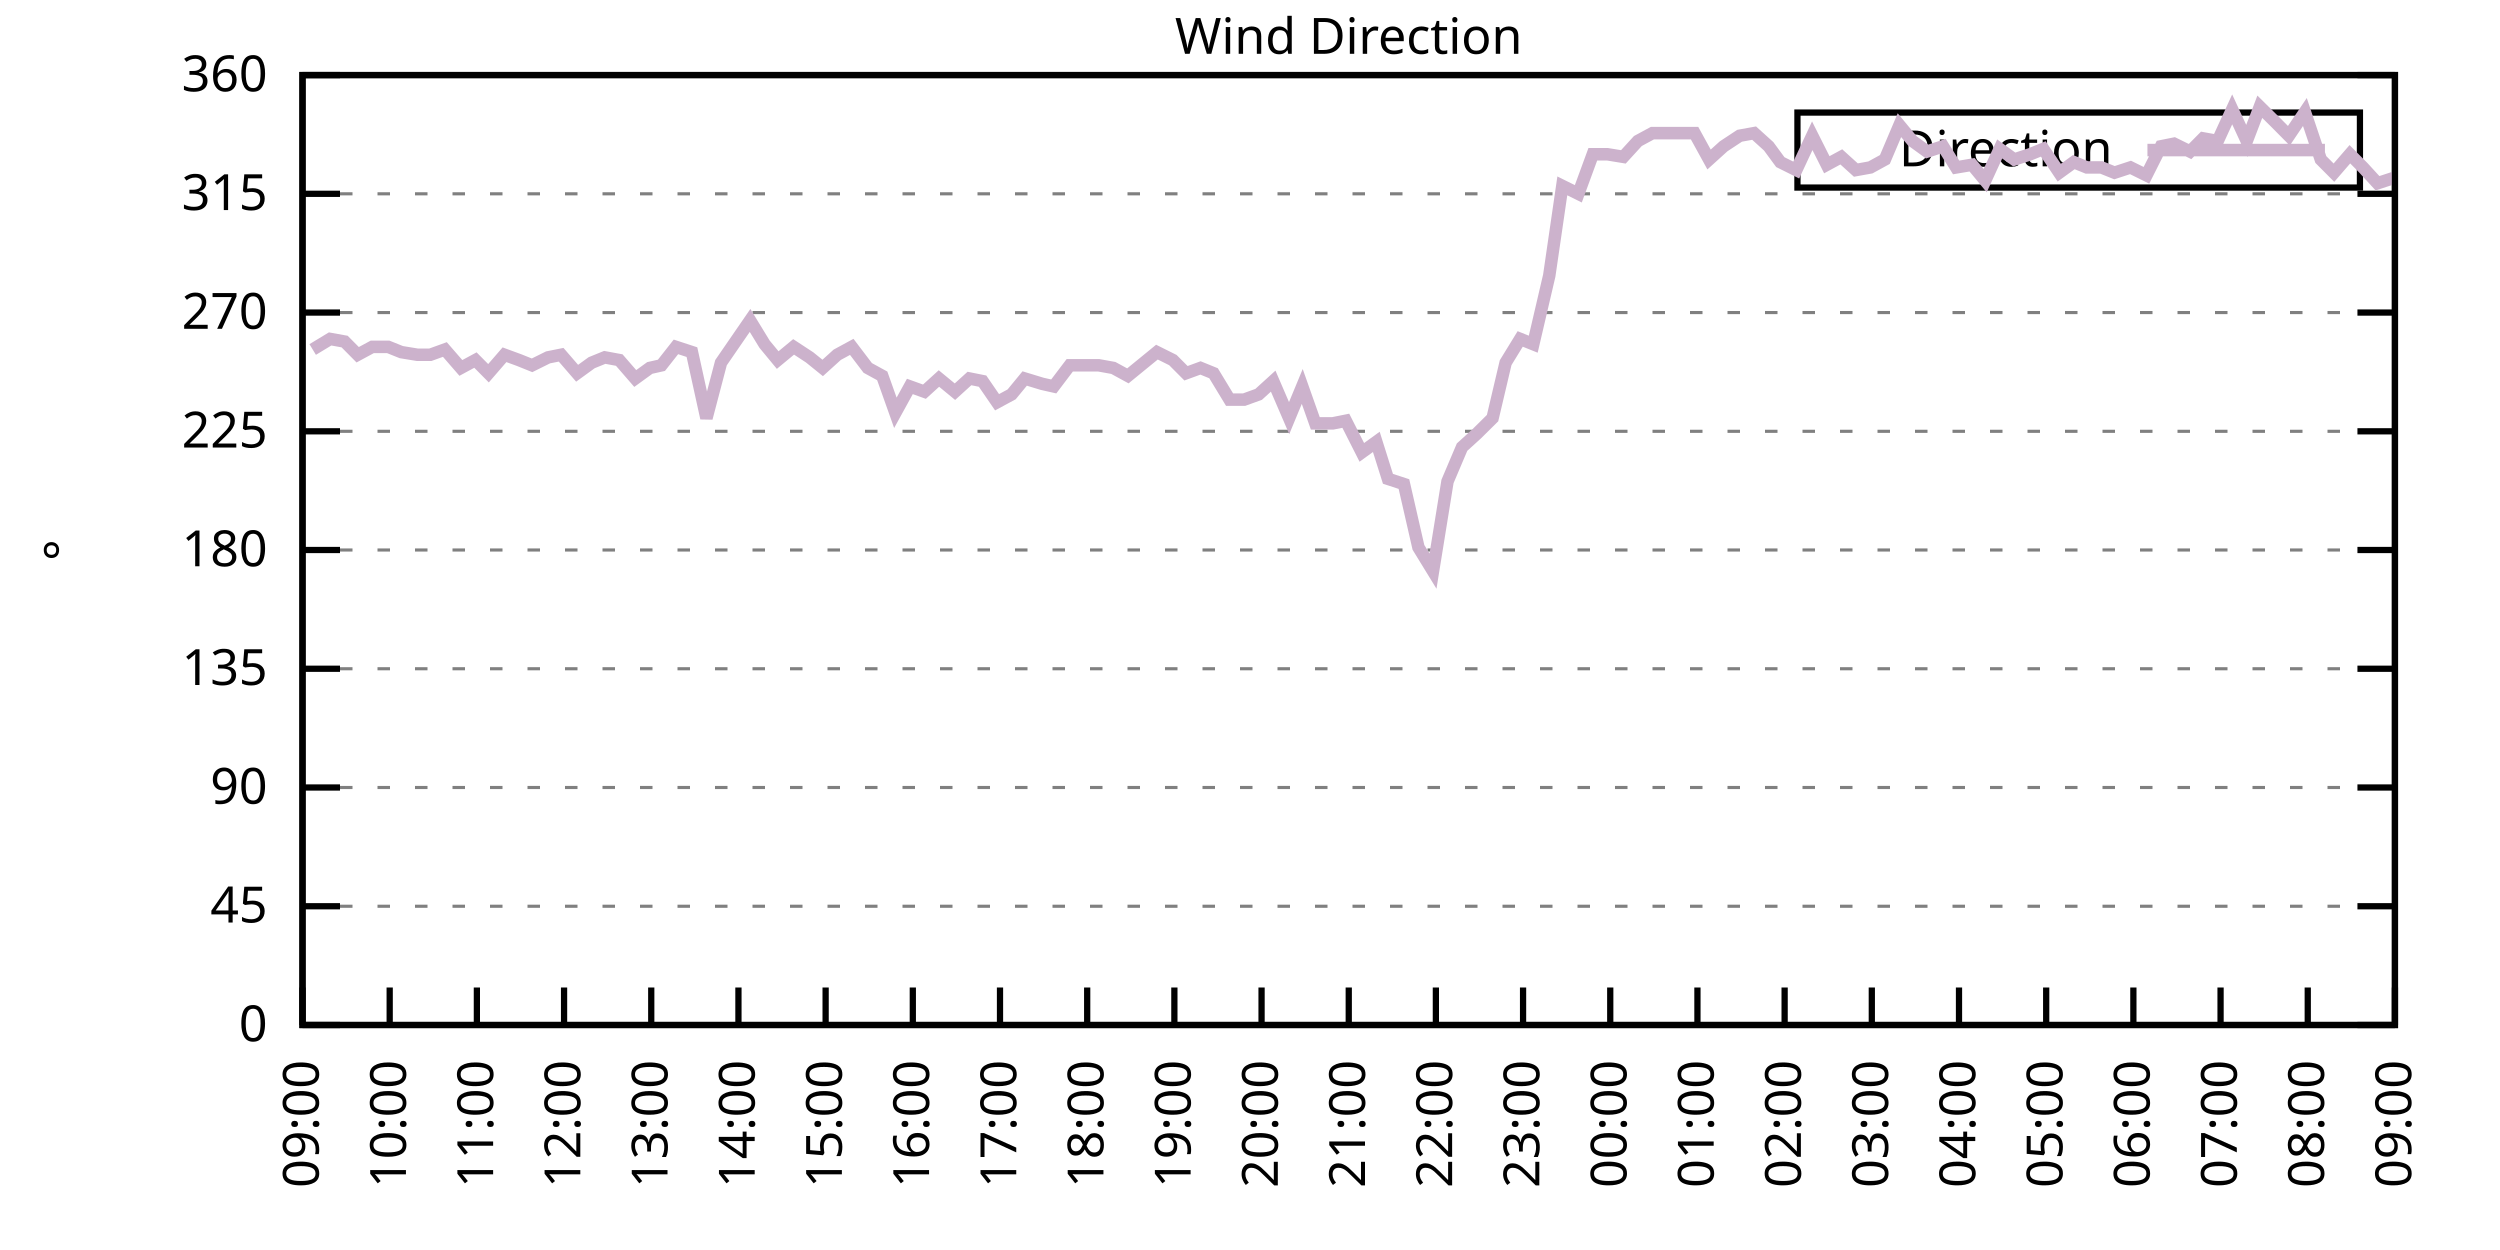
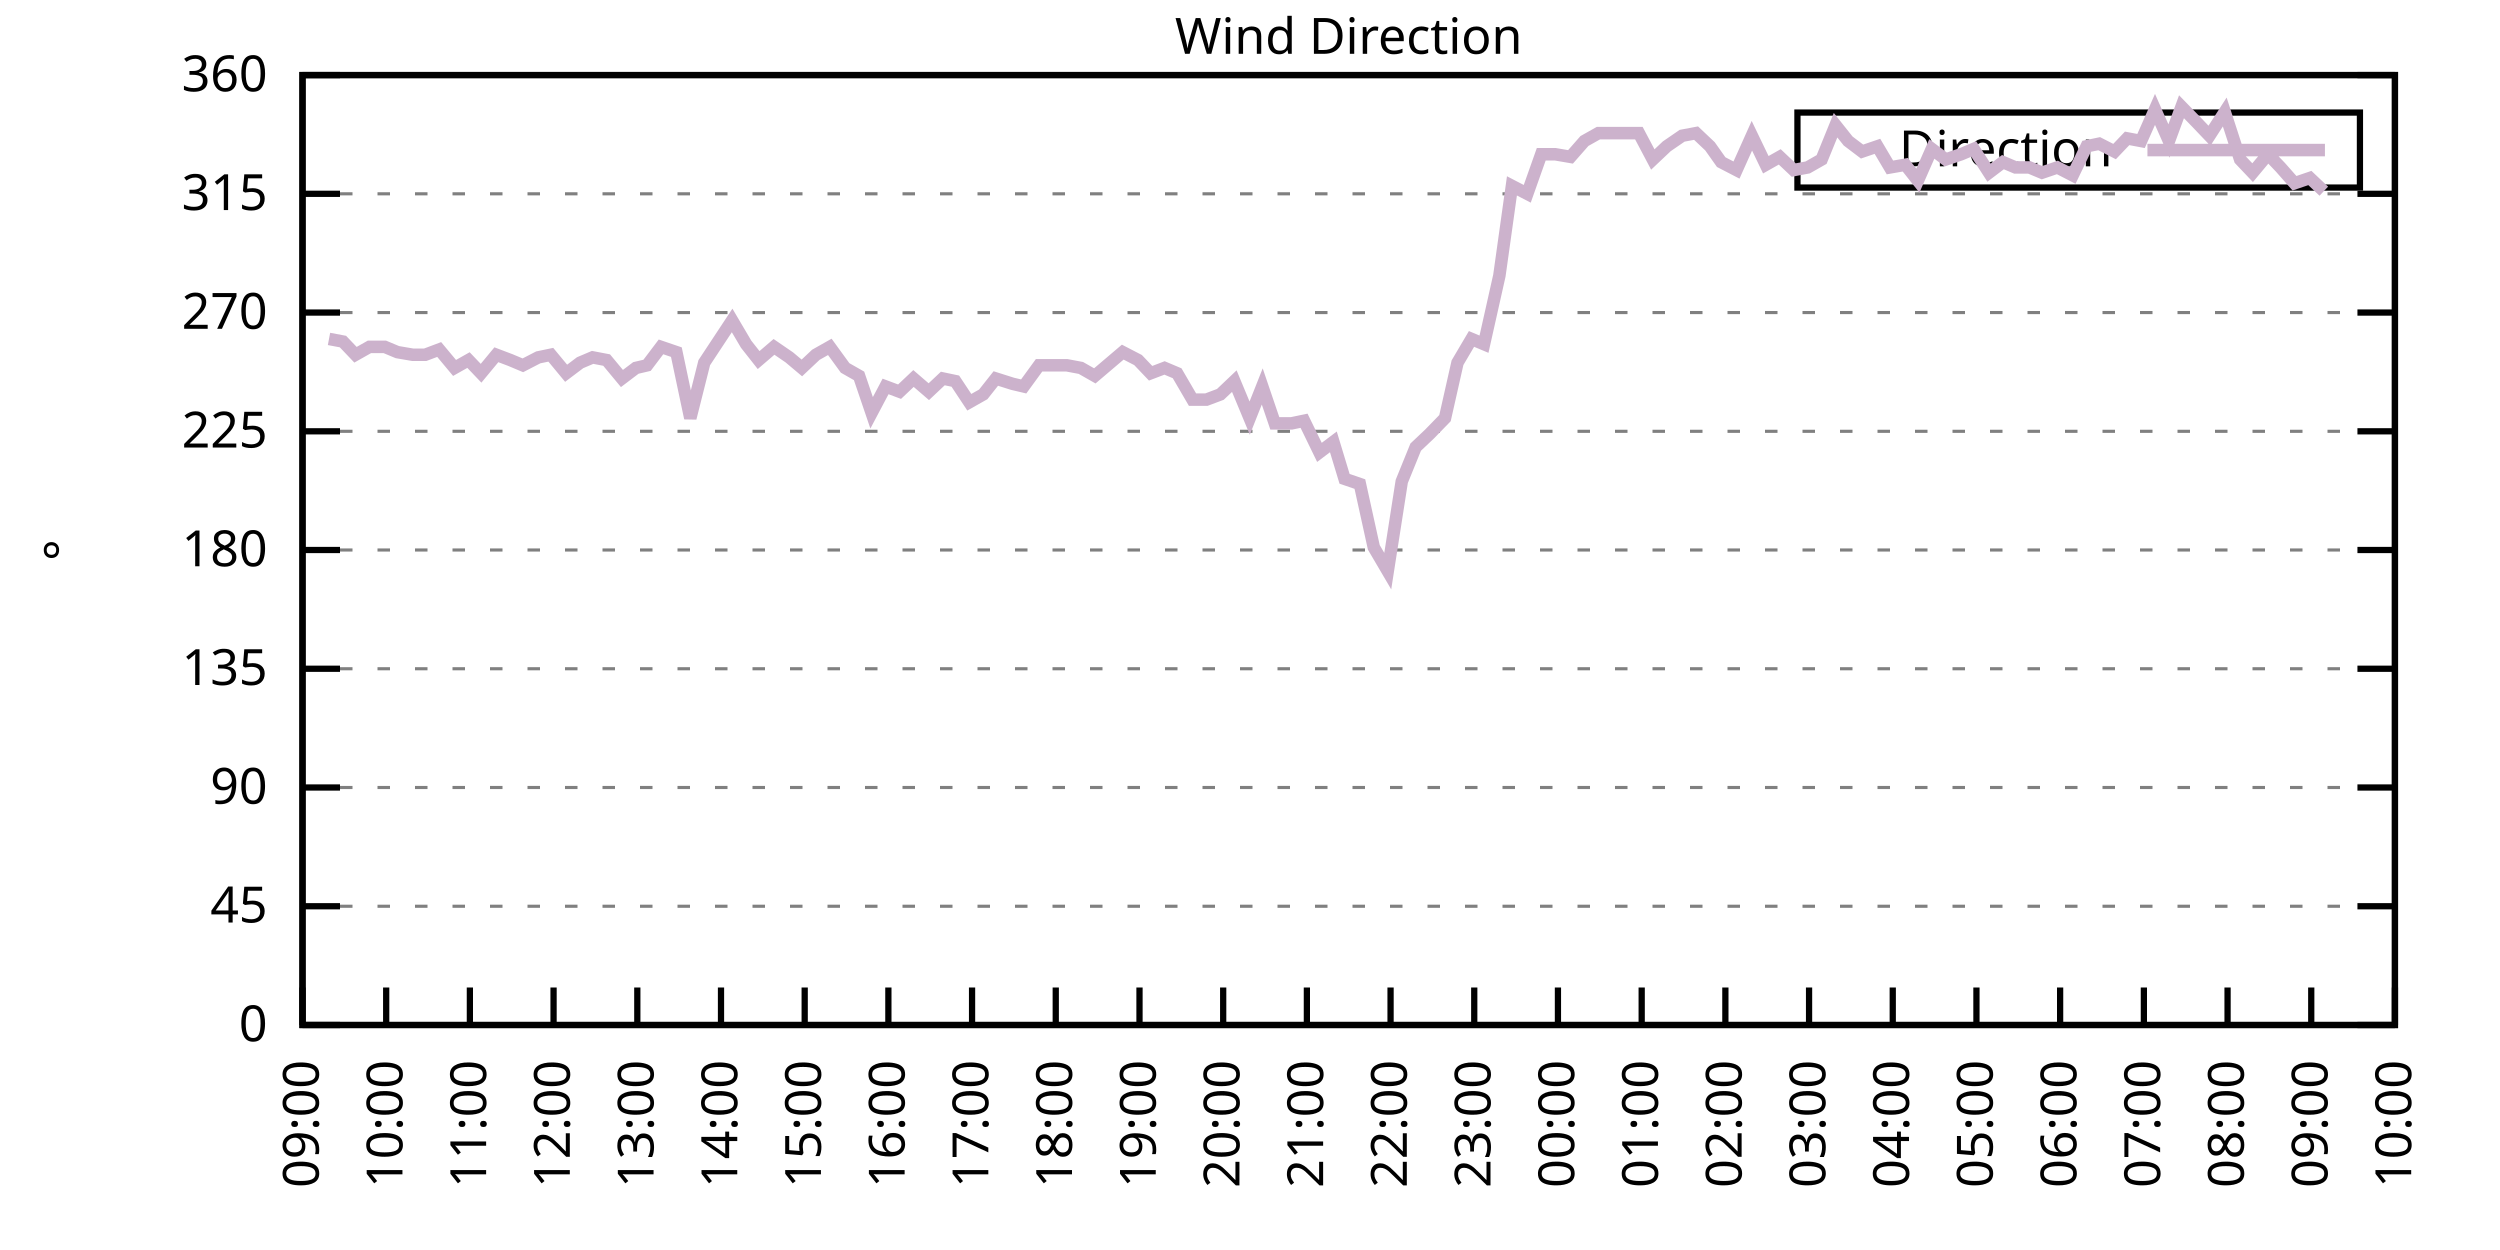
<svg xmlns="http://www.w3.org/2000/svg" xmlns:xlink="http://www.w3.org/1999/xlink" width="400" height="200" viewBox="0 0 400 200">
  <g id="gnuplot_canvas">
    <rect x="0" y="0" width="400" height="200" fill="none" />
    <defs>
      <circle id="gpDot" r="0.5" stroke-width="0.5" stroke="currentColor" />
      <path id="gpPt0" stroke-width="0.333" stroke="currentColor" d="M-1,0 h2 M0,-1 v2" />
      <path id="gpPt1" stroke-width="0.333" stroke="currentColor" d="M-1,-1 L1,1 M1,-1 L-1,1" />
      <path id="gpPt2" stroke-width="0.333" stroke="currentColor" d="M-1,0 L1,0 M0,-1 L0,1 M-1,-1 L1,1 M-1,1 L1,-1" />
      <rect id="gpPt3" stroke-width="0.333" stroke="currentColor" x="-1" y="-1" width="2" height="2" />
      <rect id="gpPt4" stroke-width="0.333" stroke="currentColor" fill="currentColor" x="-1" y="-1" width="2" height="2" />
      <circle id="gpPt5" stroke-width="0.333" stroke="currentColor" cx="0" cy="0" r="1" />
      <use xlink:href="#gpPt5" id="gpPt6" fill="currentColor" stroke="none" />
      <path id="gpPt7" stroke-width="0.333" stroke="currentColor" d="M0,-1.33 L-1.33,0.67 L1.33,0.67 z" />
      <use xlink:href="#gpPt7" id="gpPt8" fill="currentColor" stroke="none" />
      <use xlink:href="#gpPt7" id="gpPt9" stroke="currentColor" transform="rotate(180)" />
      <use xlink:href="#gpPt9" id="gpPt10" fill="currentColor" stroke="none" />
      <use xlink:href="#gpPt3" id="gpPt11" stroke="currentColor" transform="rotate(45)" />
      <use xlink:href="#gpPt11" id="gpPt12" fill="currentColor" stroke="none" />
      <path id="gpPt13" stroke-width="0.333" stroke="currentColor" d="M0,1.330 L1.265,0.411 L0.782,-1.067 L-0.782,-1.076 L-1.265,0.411 z" />
      <use xlink:href="#gpPt13" id="gpPt14" fill="currentColor" stroke="none" />
      <filter id="textbox" filterUnits="objectBoundingBox" x="0" y="0" height="1" width="1">
        <feFlood flood-color="white" flood-opacity="1" result="bgnd" />
        <feComposite in="SourceGraphic" in2="bgnd" operator="atop" />
      </filter>
      <filter id="greybox" filterUnits="objectBoundingBox" x="0" y="0" height="1" width="1">
        <feFlood flood-color="lightgrey" flood-opacity="1" result="grey" />
        <feComposite in="SourceGraphic" in2="grey" operator="atop" />
      </filter>
    </defs>
    <g fill="none" color="white" stroke="currentColor" stroke-width="1.00" stroke-linecap="butt" stroke-linejoin="miter">
</g>
    <g fill="none" color="black" stroke="currentColor" stroke-width="1.00" stroke-linecap="butt" stroke-linejoin="miter">
      <g stroke="none" shape-rendering="crispEdges">
        <polygon fill="rgb(255, 255, 255)" points="48.40,164.00 383.18,164.00 383.18,12.02 48.40,12.02 " />
      </g>
    </g>
    <g fill="none" color="black" stroke="currentColor" stroke-width="1.00" stroke-linecap="butt" stroke-linejoin="miter">
</g>
    <g fill="none" color="black" stroke="black" stroke-width="0.50" stroke-linecap="butt" stroke-linejoin="miter">
</g>
    <g fill="none" color="gray" stroke="currentColor" stroke-width="0.50" stroke-linecap="butt" stroke-linejoin="miter">
      <path stroke="gray" stroke-dasharray="2,4" class="gridline" d="M48.40,164.00 L383.19,164.00  " />
    </g>
    <g fill="none" color="gray" stroke="gray" stroke-width="1.00" stroke-linecap="butt" stroke-linejoin="miter">
</g>
    <g fill="none" color="black" stroke="currentColor" stroke-width="1.00" stroke-linecap="butt" stroke-linejoin="miter">
      <path stroke="black" d="M48.40,164.00 L54.40,164.00 M383.19,164.00 L377.19,164.00  " />
      <g transform="translate(42.80,166.60)" stroke="none" fill="black" font-family="Sans" font-size="8.00" text-anchor="end">
        <text>
          <tspan font-family="Sans"> 0</tspan>
        </text>
      </g>
    </g>
    <g fill="none" color="black" stroke="currentColor" stroke-width="1.00" stroke-linecap="butt" stroke-linejoin="miter">
</g>
    <g fill="none" color="black" stroke="black" stroke-width="0.50" stroke-linecap="butt" stroke-linejoin="miter">
</g>
    <g fill="none" color="gray" stroke="currentColor" stroke-width="0.50" stroke-linecap="butt" stroke-linejoin="miter">
      <path stroke="gray" stroke-dasharray="2,4" class="gridline" d="M48.40,145.00 L383.19,145.00  " />
    </g>
    <g fill="none" color="gray" stroke="gray" stroke-width="1.00" stroke-linecap="butt" stroke-linejoin="miter">
</g>
    <g fill="none" color="black" stroke="currentColor" stroke-width="1.00" stroke-linecap="butt" stroke-linejoin="miter">
      <path stroke="black" d="M48.40,145.00 L54.40,145.00 M383.19,145.00 L377.19,145.00  " />
      <g transform="translate(42.80,147.60)" stroke="none" fill="black" font-family="Sans" font-size="8.00" text-anchor="end">
        <text>
          <tspan font-family="Sans"> 45</tspan>
        </text>
      </g>
    </g>
    <g fill="none" color="black" stroke="currentColor" stroke-width="1.00" stroke-linecap="butt" stroke-linejoin="miter">
</g>
    <g fill="none" color="black" stroke="black" stroke-width="0.50" stroke-linecap="butt" stroke-linejoin="miter">
</g>
    <g fill="none" color="gray" stroke="currentColor" stroke-width="0.50" stroke-linecap="butt" stroke-linejoin="miter">
      <path stroke="gray" stroke-dasharray="2,4" class="gridline" d="M48.40,126.00 L383.19,126.00  " />
    </g>
    <g fill="none" color="gray" stroke="gray" stroke-width="1.00" stroke-linecap="butt" stroke-linejoin="miter">
</g>
    <g fill="none" color="black" stroke="currentColor" stroke-width="1.00" stroke-linecap="butt" stroke-linejoin="miter">
      <path stroke="black" d="M48.40,126.00 L54.40,126.00 M383.19,126.00 L377.19,126.00  " />
      <g transform="translate(42.80,128.60)" stroke="none" fill="black" font-family="Sans" font-size="8.00" text-anchor="end">
        <text>
          <tspan font-family="Sans"> 90</tspan>
        </text>
      </g>
    </g>
    <g fill="none" color="black" stroke="currentColor" stroke-width="1.00" stroke-linecap="butt" stroke-linejoin="miter">
</g>
    <g fill="none" color="black" stroke="black" stroke-width="0.50" stroke-linecap="butt" stroke-linejoin="miter">
</g>
    <g fill="none" color="gray" stroke="currentColor" stroke-width="0.50" stroke-linecap="butt" stroke-linejoin="miter">
      <path stroke="gray" stroke-dasharray="2,4" class="gridline" d="M48.40,107.00 L383.19,107.00  " />
    </g>
    <g fill="none" color="gray" stroke="gray" stroke-width="1.00" stroke-linecap="butt" stroke-linejoin="miter">
</g>
    <g fill="none" color="black" stroke="currentColor" stroke-width="1.00" stroke-linecap="butt" stroke-linejoin="miter">
      <path stroke="black" d="M48.40,107.00 L54.40,107.00 M383.19,107.00 L377.19,107.00  " />
      <g transform="translate(42.80,109.60)" stroke="none" fill="black" font-family="Sans" font-size="8.00" text-anchor="end">
        <text>
          <tspan font-family="Sans"> 135</tspan>
        </text>
      </g>
    </g>
    <g fill="none" color="black" stroke="currentColor" stroke-width="1.00" stroke-linecap="butt" stroke-linejoin="miter">
</g>
    <g fill="none" color="black" stroke="black" stroke-width="0.50" stroke-linecap="butt" stroke-linejoin="miter">
</g>
    <g fill="none" color="gray" stroke="currentColor" stroke-width="0.50" stroke-linecap="butt" stroke-linejoin="miter">
      <path stroke="gray" stroke-dasharray="2,4" class="gridline" d="M48.40,88.00 L383.19,88.00  " />
    </g>
    <g fill="none" color="gray" stroke="gray" stroke-width="1.00" stroke-linecap="butt" stroke-linejoin="miter">
</g>
    <g fill="none" color="black" stroke="currentColor" stroke-width="1.00" stroke-linecap="butt" stroke-linejoin="miter">
      <path stroke="black" d="M48.40,88.00 L54.40,88.00 M383.19,88.00 L377.19,88.00  " />
      <g transform="translate(42.80,90.60)" stroke="none" fill="black" font-family="Sans" font-size="8.00" text-anchor="end">
        <text>
          <tspan font-family="Sans"> 180</tspan>
        </text>
      </g>
    </g>
    <g fill="none" color="black" stroke="currentColor" stroke-width="1.00" stroke-linecap="butt" stroke-linejoin="miter">
</g>
    <g fill="none" color="black" stroke="black" stroke-width="0.50" stroke-linecap="butt" stroke-linejoin="miter">
</g>
    <g fill="none" color="gray" stroke="currentColor" stroke-width="0.50" stroke-linecap="butt" stroke-linejoin="miter">
      <path stroke="gray" stroke-dasharray="2,4" class="gridline" d="M48.40,69.01 L383.19,69.01  " />
    </g>
    <g fill="none" color="gray" stroke="gray" stroke-width="1.00" stroke-linecap="butt" stroke-linejoin="miter">
</g>
    <g fill="none" color="black" stroke="currentColor" stroke-width="1.00" stroke-linecap="butt" stroke-linejoin="miter">
      <path stroke="black" d="M48.40,69.01 L54.40,69.01 M383.19,69.01 L377.19,69.01  " />
      <g transform="translate(42.80,71.61)" stroke="none" fill="black" font-family="Sans" font-size="8.00" text-anchor="end">
        <text>
          <tspan font-family="Sans"> 225</tspan>
        </text>
      </g>
    </g>
    <g fill="none" color="black" stroke="currentColor" stroke-width="1.00" stroke-linecap="butt" stroke-linejoin="miter">
</g>
    <g fill="none" color="black" stroke="black" stroke-width="0.50" stroke-linecap="butt" stroke-linejoin="miter">
</g>
    <g fill="none" color="gray" stroke="currentColor" stroke-width="0.50" stroke-linecap="butt" stroke-linejoin="miter">
      <path stroke="gray" stroke-dasharray="2,4" class="gridline" d="M48.40,50.01 L383.19,50.01  " />
    </g>
    <g fill="none" color="gray" stroke="gray" stroke-width="1.00" stroke-linecap="butt" stroke-linejoin="miter">
</g>
    <g fill="none" color="black" stroke="currentColor" stroke-width="1.00" stroke-linecap="butt" stroke-linejoin="miter">
      <path stroke="black" d="M48.40,50.01 L54.40,50.01 M383.19,50.01 L377.19,50.01  " />
      <g transform="translate(42.80,52.61)" stroke="none" fill="black" font-family="Sans" font-size="8.00" text-anchor="end">
        <text>
          <tspan font-family="Sans"> 270</tspan>
        </text>
      </g>
    </g>
    <g fill="none" color="black" stroke="currentColor" stroke-width="1.00" stroke-linecap="butt" stroke-linejoin="miter">
</g>
    <g fill="none" color="black" stroke="black" stroke-width="0.50" stroke-linecap="butt" stroke-linejoin="miter">
</g>
    <g fill="none" color="gray" stroke="currentColor" stroke-width="0.50" stroke-linecap="butt" stroke-linejoin="miter">
      <path stroke="gray" stroke-dasharray="2,4" class="gridline" d="M48.40,31.01 L383.19,31.01  " />
    </g>
    <g fill="none" color="gray" stroke="gray" stroke-width="1.00" stroke-linecap="butt" stroke-linejoin="miter">
</g>
    <g fill="none" color="black" stroke="currentColor" stroke-width="1.00" stroke-linecap="butt" stroke-linejoin="miter">
      <path stroke="black" d="M48.40,31.01 L54.40,31.01 M383.19,31.01 L377.19,31.01  " />
      <g transform="translate(42.80,33.61)" stroke="none" fill="black" font-family="Sans" font-size="8.00" text-anchor="end">
        <text>
          <tspan font-family="Sans"> 315</tspan>
        </text>
      </g>
    </g>
    <g fill="none" color="black" stroke="currentColor" stroke-width="1.00" stroke-linecap="butt" stroke-linejoin="miter">
</g>
    <g fill="none" color="black" stroke="black" stroke-width="0.50" stroke-linecap="butt" stroke-linejoin="miter">
</g>
    <g fill="none" color="gray" stroke="currentColor" stroke-width="0.50" stroke-linecap="butt" stroke-linejoin="miter">
      <path stroke="gray" stroke-dasharray="2,4" class="gridline" d="M48.40,12.01 L383.19,12.01  " />
    </g>
    <g fill="none" color="gray" stroke="gray" stroke-width="1.00" stroke-linecap="butt" stroke-linejoin="miter">
</g>
    <g fill="none" color="black" stroke="currentColor" stroke-width="1.00" stroke-linecap="butt" stroke-linejoin="miter">
      <path stroke="black" d="M48.40,12.01 L54.40,12.01 M383.19,12.01 L377.19,12.01  " />
      <g transform="translate(42.80,14.61)" stroke="none" fill="black" font-family="Sans" font-size="8.00" text-anchor="end">
        <text>
          <tspan font-family="Sans"> 360</tspan>
        </text>
      </g>
    </g>
    <g fill="none" color="black" stroke="currentColor" stroke-width="1.00" stroke-linecap="butt" stroke-linejoin="miter">
      <path stroke="black" d="M48.40,164.00 L48.40,158.00  " />
      <g transform="translate(51.00,169.60) rotate(270.00)" stroke="none" fill="black" font-family="Sans" font-size="8.00" text-anchor="end">
        <text>
          <tspan font-family="Sans">09:00</tspan>
        </text>
      </g>
    </g>
    <g fill="none" color="black" stroke="currentColor" stroke-width="1.00" stroke-linecap="butt" stroke-linejoin="miter">
-       <path stroke="black" d="M62.35,164.00 L62.35,158.00  " />
-       <g transform="translate(64.95,169.60) rotate(270.00)" stroke="none" fill="black" font-family="Sans" font-size="8.00" text-anchor="end">
+       <path stroke="black" d="M61.79,164.00 L61.79,158.00  " />
+       <g transform="translate(64.39,169.60) rotate(270.00)" stroke="none" fill="black" font-family="Sans" font-size="8.00" text-anchor="end">
        <text>
          <tspan font-family="Sans">10:00</tspan>
        </text>
      </g>
    </g>
    <g fill="none" color="black" stroke="currentColor" stroke-width="1.00" stroke-linecap="butt" stroke-linejoin="miter">
-       <path stroke="black" d="M76.30,164.00 L76.30,158.00  " />
-       <g transform="translate(78.90,169.60) rotate(270.00)" stroke="none" fill="black" font-family="Sans" font-size="8.00" text-anchor="end">
+       <path stroke="black" d="M75.18,164.00 L75.18,158.00  " />
+       <g transform="translate(77.78,169.60) rotate(270.00)" stroke="none" fill="black" font-family="Sans" font-size="8.00" text-anchor="end">
        <text>
          <tspan font-family="Sans">11:00</tspan>
        </text>
      </g>
    </g>
    <g fill="none" color="black" stroke="currentColor" stroke-width="1.00" stroke-linecap="butt" stroke-linejoin="miter">
-       <path stroke="black" d="M90.25,164.00 L90.25,158.00  " />
-       <g transform="translate(92.85,169.60) rotate(270.00)" stroke="none" fill="black" font-family="Sans" font-size="8.00" text-anchor="end">
+       <path stroke="black" d="M88.57,164.00 L88.57,158.00  " />
+       <g transform="translate(91.17,169.60) rotate(270.00)" stroke="none" fill="black" font-family="Sans" font-size="8.00" text-anchor="end">
        <text>
          <tspan font-family="Sans">12:00</tspan>
        </text>
      </g>
    </g>
    <g fill="none" color="black" stroke="currentColor" stroke-width="1.00" stroke-linecap="butt" stroke-linejoin="miter">
-       <path stroke="black" d="M104.20,164.00 L104.20,158.00  " />
-       <g transform="translate(106.80,169.60) rotate(270.00)" stroke="none" fill="black" font-family="Sans" font-size="8.00" text-anchor="end">
+       <path stroke="black" d="M101.97,164.00 L101.97,158.00  " />
+       <g transform="translate(104.57,169.60) rotate(270.00)" stroke="none" fill="black" font-family="Sans" font-size="8.00" text-anchor="end">
        <text>
          <tspan font-family="Sans">13:00</tspan>
        </text>
      </g>
    </g>
    <g fill="none" color="black" stroke="currentColor" stroke-width="1.00" stroke-linecap="butt" stroke-linejoin="miter">
-       <path stroke="black" d="M118.15,164.00 L118.15,158.00  " />
-       <g transform="translate(120.75,169.60) rotate(270.00)" stroke="none" fill="black" font-family="Sans" font-size="8.00" text-anchor="end">
+       <path stroke="black" d="M115.36,164.00 L115.36,158.00  " />
+       <g transform="translate(117.96,169.60) rotate(270.00)" stroke="none" fill="black" font-family="Sans" font-size="8.00" text-anchor="end">
        <text>
          <tspan font-family="Sans">14:00</tspan>
        </text>
      </g>
    </g>
    <g fill="none" color="black" stroke="currentColor" stroke-width="1.00" stroke-linecap="butt" stroke-linejoin="miter">
-       <path stroke="black" d="M132.10,164.00 L132.10,158.00  " />
-       <g transform="translate(134.70,169.60) rotate(270.00)" stroke="none" fill="black" font-family="Sans" font-size="8.00" text-anchor="end">
+       <path stroke="black" d="M128.75,164.00 L128.75,158.00  " />
+       <g transform="translate(131.35,169.60) rotate(270.00)" stroke="none" fill="black" font-family="Sans" font-size="8.00" text-anchor="end">
        <text>
          <tspan font-family="Sans">15:00</tspan>
        </text>
      </g>
    </g>
    <g fill="none" color="black" stroke="currentColor" stroke-width="1.00" stroke-linecap="butt" stroke-linejoin="miter">
-       <path stroke="black" d="M146.05,164.00 L146.05,158.00  " />
-       <g transform="translate(148.65,169.60) rotate(270.00)" stroke="none" fill="black" font-family="Sans" font-size="8.00" text-anchor="end">
+       <path stroke="black" d="M142.14,164.00 L142.14,158.00  " />
+       <g transform="translate(144.74,169.60) rotate(270.00)" stroke="none" fill="black" font-family="Sans" font-size="8.00" text-anchor="end">
        <text>
          <tspan font-family="Sans">16:00</tspan>
        </text>
      </g>
    </g>
    <g fill="none" color="black" stroke="currentColor" stroke-width="1.00" stroke-linecap="butt" stroke-linejoin="miter">
-       <path stroke="black" d="M160.00,164.00 L160.00,158.00  " />
-       <g transform="translate(162.60,169.60) rotate(270.00)" stroke="none" fill="black" font-family="Sans" font-size="8.00" text-anchor="end">
+       <path stroke="black" d="M155.53,164.00 L155.53,158.00  " />
+       <g transform="translate(158.13,169.60) rotate(270.00)" stroke="none" fill="black" font-family="Sans" font-size="8.00" text-anchor="end">
        <text>
          <tspan font-family="Sans">17:00</tspan>
        </text>
      </g>
    </g>
    <g fill="none" color="black" stroke="currentColor" stroke-width="1.00" stroke-linecap="butt" stroke-linejoin="miter">
-       <path stroke="black" d="M173.95,164.00 L173.95,158.00  " />
-       <g transform="translate(176.55,169.60) rotate(270.00)" stroke="none" fill="black" font-family="Sans" font-size="8.00" text-anchor="end">
+       <path stroke="black" d="M168.92,164.00 L168.92,158.00  " />
+       <g transform="translate(171.52,169.60) rotate(270.00)" stroke="none" fill="black" font-family="Sans" font-size="8.00" text-anchor="end">
        <text>
          <tspan font-family="Sans">18:00</tspan>
        </text>
      </g>
    </g>
    <g fill="none" color="black" stroke="currentColor" stroke-width="1.00" stroke-linecap="butt" stroke-linejoin="miter">
-       <path stroke="black" d="M187.90,164.00 L187.90,158.00  " />
-       <g transform="translate(190.50,169.60) rotate(270.00)" stroke="none" fill="black" font-family="Sans" font-size="8.00" text-anchor="end">
+       <path stroke="black" d="M182.32,164.00 L182.32,158.00  " />
+       <g transform="translate(184.92,169.60) rotate(270.00)" stroke="none" fill="black" font-family="Sans" font-size="8.00" text-anchor="end">
        <text>
          <tspan font-family="Sans">19:00</tspan>
        </text>
      </g>
    </g>
    <g fill="none" color="black" stroke="currentColor" stroke-width="1.00" stroke-linecap="butt" stroke-linejoin="miter">
-       <path stroke="black" d="M201.85,164.00 L201.85,158.00  " />
-       <g transform="translate(204.45,169.60) rotate(270.00)" stroke="none" fill="black" font-family="Sans" font-size="8.00" text-anchor="end">
+       <path stroke="black" d="M195.71,164.00 L195.71,158.00  " />
+       <g transform="translate(198.31,169.60) rotate(270.00)" stroke="none" fill="black" font-family="Sans" font-size="8.00" text-anchor="end">
        <text>
          <tspan font-family="Sans">20:00</tspan>
        </text>
      </g>
    </g>
    <g fill="none" color="black" stroke="currentColor" stroke-width="1.00" stroke-linecap="butt" stroke-linejoin="miter">
-       <path stroke="black" d="M215.80,164.00 L215.80,158.00  " />
-       <g transform="translate(218.40,169.60) rotate(270.00)" stroke="none" fill="black" font-family="Sans" font-size="8.00" text-anchor="end">
+       <path stroke="black" d="M209.10,164.00 L209.10,158.00  " />
+       <g transform="translate(211.70,169.60) rotate(270.00)" stroke="none" fill="black" font-family="Sans" font-size="8.00" text-anchor="end">
        <text>
          <tspan font-family="Sans">21:00</tspan>
        </text>
      </g>
    </g>
    <g fill="none" color="black" stroke="currentColor" stroke-width="1.00" stroke-linecap="butt" stroke-linejoin="miter">
-       <path stroke="black" d="M229.74,164.00 L229.74,158.00  " />
-       <g transform="translate(232.34,169.60) rotate(270.00)" stroke="none" fill="black" font-family="Sans" font-size="8.00" text-anchor="end">
+       <path stroke="black" d="M222.49,164.00 L222.49,158.00  " />
+       <g transform="translate(225.09,169.60) rotate(270.00)" stroke="none" fill="black" font-family="Sans" font-size="8.00" text-anchor="end">
        <text>
          <tspan font-family="Sans">22:00</tspan>
        </text>
      </g>
    </g>
    <g fill="none" color="black" stroke="currentColor" stroke-width="1.00" stroke-linecap="butt" stroke-linejoin="miter">
-       <path stroke="black" d="M243.69,164.00 L243.69,158.00  " />
-       <g transform="translate(246.29,169.60) rotate(270.00)" stroke="none" fill="black" font-family="Sans" font-size="8.00" text-anchor="end">
+       <path stroke="black" d="M235.88,164.00 L235.88,158.00  " />
+       <g transform="translate(238.48,169.60) rotate(270.00)" stroke="none" fill="black" font-family="Sans" font-size="8.00" text-anchor="end">
        <text>
          <tspan font-family="Sans">23:00</tspan>
        </text>
      </g>
    </g>
    <g fill="none" color="black" stroke="currentColor" stroke-width="1.00" stroke-linecap="butt" stroke-linejoin="miter">
-       <path stroke="black" d="M257.64,164.00 L257.64,158.00  " />
-       <g transform="translate(260.24,169.60) rotate(270.00)" stroke="none" fill="black" font-family="Sans" font-size="8.00" text-anchor="end">
+       <path stroke="black" d="M249.27,164.00 L249.27,158.00  " />
+       <g transform="translate(251.87,169.60) rotate(270.00)" stroke="none" fill="black" font-family="Sans" font-size="8.00" text-anchor="end">
        <text>
          <tspan font-family="Sans">00:00</tspan>
        </text>
      </g>
    </g>
    <g fill="none" color="black" stroke="currentColor" stroke-width="1.00" stroke-linecap="butt" stroke-linejoin="miter">
-       <path stroke="black" d="M271.59,164.00 L271.59,158.00  " />
-       <g transform="translate(274.19,169.60) rotate(270.00)" stroke="none" fill="black" font-family="Sans" font-size="8.00" text-anchor="end">
+       <path stroke="black" d="M262.67,164.00 L262.67,158.00  " />
+       <g transform="translate(265.27,169.60) rotate(270.00)" stroke="none" fill="black" font-family="Sans" font-size="8.00" text-anchor="end">
        <text>
          <tspan font-family="Sans">01:00</tspan>
        </text>
      </g>
    </g>
    <g fill="none" color="black" stroke="currentColor" stroke-width="1.00" stroke-linecap="butt" stroke-linejoin="miter">
-       <path stroke="black" d="M285.54,164.00 L285.54,158.00  " />
-       <g transform="translate(288.14,169.60) rotate(270.00)" stroke="none" fill="black" font-family="Sans" font-size="8.00" text-anchor="end">
+       <path stroke="black" d="M276.06,164.00 L276.06,158.00  " />
+       <g transform="translate(278.66,169.60) rotate(270.00)" stroke="none" fill="black" font-family="Sans" font-size="8.00" text-anchor="end">
        <text>
          <tspan font-family="Sans">02:00</tspan>
        </text>
      </g>
    </g>
    <g fill="none" color="black" stroke="currentColor" stroke-width="1.00" stroke-linecap="butt" stroke-linejoin="miter">
-       <path stroke="black" d="M299.49,164.00 L299.49,158.00  " />
-       <g transform="translate(302.09,169.60) rotate(270.00)" stroke="none" fill="black" font-family="Sans" font-size="8.00" text-anchor="end">
+       <path stroke="black" d="M289.45,164.00 L289.45,158.00  " />
+       <g transform="translate(292.05,169.60) rotate(270.00)" stroke="none" fill="black" font-family="Sans" font-size="8.00" text-anchor="end">
        <text>
          <tspan font-family="Sans">03:00</tspan>
        </text>
      </g>
    </g>
    <g fill="none" color="black" stroke="currentColor" stroke-width="1.00" stroke-linecap="butt" stroke-linejoin="miter">
-       <path stroke="black" d="M313.44,164.00 L313.44,158.00  " />
-       <g transform="translate(316.04,169.60) rotate(270.00)" stroke="none" fill="black" font-family="Sans" font-size="8.00" text-anchor="end">
+       <path stroke="black" d="M302.84,164.00 L302.84,158.00  " />
+       <g transform="translate(305.44,169.60) rotate(270.00)" stroke="none" fill="black" font-family="Sans" font-size="8.00" text-anchor="end">
        <text>
          <tspan font-family="Sans">04:00</tspan>
        </text>
      </g>
    </g>
    <g fill="none" color="black" stroke="currentColor" stroke-width="1.00" stroke-linecap="butt" stroke-linejoin="miter">
-       <path stroke="black" d="M327.39,164.00 L327.39,158.00  " />
-       <g transform="translate(329.99,169.60) rotate(270.00)" stroke="none" fill="black" font-family="Sans" font-size="8.00" text-anchor="end">
+       <path stroke="black" d="M316.23,164.00 L316.23,158.00  " />
+       <g transform="translate(318.83,169.60) rotate(270.00)" stroke="none" fill="black" font-family="Sans" font-size="8.00" text-anchor="end">
        <text>
          <tspan font-family="Sans">05:00</tspan>
        </text>
      </g>
    </g>
    <g fill="none" color="black" stroke="currentColor" stroke-width="1.00" stroke-linecap="butt" stroke-linejoin="miter">
-       <path stroke="black" d="M341.34,164.00 L341.34,158.00  " />
-       <g transform="translate(343.94,169.60) rotate(270.00)" stroke="none" fill="black" font-family="Sans" font-size="8.00" text-anchor="end">
+       <path stroke="black" d="M329.62,164.00 L329.62,158.00  " />
+       <g transform="translate(332.22,169.60) rotate(270.00)" stroke="none" fill="black" font-family="Sans" font-size="8.00" text-anchor="end">
        <text>
          <tspan font-family="Sans">06:00</tspan>
        </text>
      </g>
    </g>
    <g fill="none" color="black" stroke="currentColor" stroke-width="1.00" stroke-linecap="butt" stroke-linejoin="miter">
-       <path stroke="black" d="M355.29,164.00 L355.29,158.00  " />
-       <g transform="translate(357.89,169.60) rotate(270.00)" stroke="none" fill="black" font-family="Sans" font-size="8.00" text-anchor="end">
+       <path stroke="black" d="M343.02,164.00 L343.02,158.00  " />
+       <g transform="translate(345.62,169.60) rotate(270.00)" stroke="none" fill="black" font-family="Sans" font-size="8.00" text-anchor="end">
        <text>
          <tspan font-family="Sans">07:00</tspan>
        </text>
      </g>
    </g>
    <g fill="none" color="black" stroke="currentColor" stroke-width="1.00" stroke-linecap="butt" stroke-linejoin="miter">
-       <path stroke="black" d="M369.24,164.00 L369.24,158.00  " />
-       <g transform="translate(371.84,169.60) rotate(270.00)" stroke="none" fill="black" font-family="Sans" font-size="8.00" text-anchor="end">
+       <path stroke="black" d="M356.41,164.00 L356.41,158.00  " />
+       <g transform="translate(359.01,169.60) rotate(270.00)" stroke="none" fill="black" font-family="Sans" font-size="8.00" text-anchor="end">
        <text>
          <tspan font-family="Sans">08:00</tspan>
+         </text>
+       </g>
+     </g>
+     <g fill="none" color="black" stroke="currentColor" stroke-width="1.00" stroke-linecap="butt" stroke-linejoin="miter">
+       <path stroke="black" d="M369.80,164.00 L369.80,158.00  " />
+       <g transform="translate(372.40,169.60) rotate(270.00)" stroke="none" fill="black" font-family="Sans" font-size="8.00" text-anchor="end">
+         <text>
+           <tspan font-family="Sans">09:00</tspan>
        </text>
      </g>
    </g>
    <g fill="none" color="black" stroke="currentColor" stroke-width="1.00" stroke-linecap="butt" stroke-linejoin="miter">
      <path stroke="black" d="M383.19,164.00 L383.19,158.00  " />
      <g transform="translate(385.79,169.60) rotate(270.00)" stroke="none" fill="black" font-family="Sans" font-size="8.00" text-anchor="end">
        <text>
-           <tspan font-family="Sans">09:00</tspan>
+           <tspan font-family="Sans">10:00</tspan>
        </text>
      </g>
    </g>
    <g fill="none" color="black" stroke="currentColor" stroke-width="1.00" stroke-linecap="butt" stroke-linejoin="miter">
</g>
    <g fill="none" color="black" stroke="currentColor" stroke-width="1.00" stroke-linecap="butt" stroke-linejoin="miter">
      <path stroke="black" d="M48.40,12.01 L48.40,164.00 L383.19,164.00 L383.19,12.01 L48.40,12.01 Z  " />
    </g>
    <g fill="none" color="black" stroke="currentColor" stroke-width="1.00" stroke-linecap="butt" stroke-linejoin="miter">
</g>
    <g fill="none" color="black" stroke="currentColor" stroke-width="1.00" stroke-linecap="butt" stroke-linejoin="miter">
      <path stroke="black" d="M287.59,30.01 L287.59,18.01 L377.59,18.01 L377.59,30.01 L287.59,30.01 Z  " />
    </g>
    <g id="Wind_direction_plot_1">
      <g fill="none" color="white" stroke="black" stroke-width="2.00" stroke-linecap="butt" stroke-linejoin="miter">
</g>
      <g fill="none" color="black" stroke="currentColor" stroke-width="2.00" stroke-linecap="butt" stroke-linejoin="miter">
        <g transform="translate(337.99,26.61)" stroke="none" fill="black" font-family="Sans" font-size="8.00" text-anchor="end">
          <text>
            <tspan font-family="Sans">Direction</tspan>
          </text>
        </g>
      </g>
      <g fill="none" color="black" stroke="currentColor" stroke-width="2.00" stroke-linecap="butt" stroke-linejoin="miter">
-         <path stroke="rgb(204, 178, 204)" d="M343.59,24.01 L371.99,24.01 M50.03,55.92 L52.82,54.23 L55.14,54.65 L57.23,56.76 L59.56,55.50 L62.12,55.50   L64.21,56.34 L66.77,56.76 L68.86,56.76 L71.18,55.92 L73.74,58.87 L76.07,57.61 L78.16,59.72 L80.72,56.76   L83.04,57.61 L85.13,58.45 L87.69,57.18 L89.78,56.76 L92.34,59.72 L94.67,58.03 L96.76,57.18 L99.08,57.61   L101.64,60.56 L103.97,58.87 L105.83,58.45 L108.15,55.50 L110.71,56.34 L113.03,66.90 L115.36,58.03 L120.01,51.27   L122.33,55.07 L124.43,57.61 L126.98,55.50 L129.54,57.18 L131.63,58.87 L133.96,56.76 L136.28,55.50 L138.84,58.87   L141.16,60.14 L143.26,66.05 L145.58,61.83 L147.91,62.67 L150.23,60.56 L152.79,62.67 L155.11,60.56 L157.21,60.98   L159.53,64.36 L161.86,63.10 L163.95,60.56 L166.74,61.41 L168.60,61.83 L171.16,58.45 L173.48,58.45 L175.81,58.45   L178.13,58.87 L180.46,60.14 L185.11,56.34 L187.66,57.61 L189.76,59.72 L192.08,58.87 L194.17,59.72 L196.73,63.94   L199.06,63.94 L201.38,63.10 L203.71,60.98 L206.26,66.90 L208.36,61.83 L210.45,67.74 L213.24,67.74 L215.33,67.32   L217.89,72.38 L220.21,70.70 L222.07,76.61 L224.63,77.45 L226.95,87.58 L229.28,91.38 L231.60,77.03 L233.93,71.54   L236.25,69.43 L238.81,66.90 L240.90,58.03 L243.23,54.23 L245.32,55.07 L247.88,44.10 L249.97,29.74 L252.53,31.01   L254.85,24.68 L257.18,24.68 L259.74,25.10 L262.06,22.56 L264.39,21.30 L266.48,21.30 L268.80,21.30 L271.13,21.30   L273.45,25.52 L275.78,23.41 L278.34,21.72 L280.66,21.30 L282.99,23.41 L284.85,25.94 L287.40,27.21 L289.96,21.72   L292.29,26.36 L294.61,25.10 L296.94,27.21 L299.26,26.79 L301.58,25.52 L303.91,20.03 L306.00,22.56 L308.33,24.25   L310.88,23.41 L312.98,26.79 L315.53,26.36 L317.63,28.90 L319.95,23.83 L322.28,25.52 L324.83,24.68 L326.93,23.83   L329.48,27.63 L331.81,25.94 L333.90,26.79 L336.23,26.79 L338.32,27.63 L340.88,26.79 L343.43,28.05 L345.76,23.41   L347.85,22.99 L350.41,24.25 L352.50,22.14 L354.83,22.56 L357.15,17.50 L359.48,22.56 L361.57,17.08 L364.13,19.61   L366.22,21.72 L368.78,17.92 L371.33,25.52 L373.43,27.63 L375.98,24.68 L378.08,26.79 L380.40,29.32 L382.96,28.48    " />
+         <path stroke="rgb(204, 178, 204)" d="M343.59,24.01 L371.99,24.01 M52.64,54.23 L54.87,54.65 L56.88,56.76 L59.11,55.50 L61.57,55.50 L63.58,56.34   L66.03,56.76 L68.04,56.76 L70.27,55.92 L72.73,58.87 L74.96,57.61 L76.97,59.72 L79.42,56.76 L81.66,57.61   L83.66,58.45 L86.12,57.18 L88.13,56.76 L90.58,59.72 L92.82,58.03 L94.82,57.18 L97.06,57.61 L99.51,60.56   L101.74,58.87 L103.53,58.45 L105.76,55.50 L108.22,56.34 L110.45,66.90 L112.68,58.03 L117.14,51.27 L119.38,55.07   L121.38,57.61 L123.84,55.50 L126.29,57.18 L128.30,58.87 L130.54,56.76 L132.77,55.50 L135.22,58.87 L137.45,60.14   L139.46,66.05 L141.69,61.83 L143.93,62.67 L146.16,60.56 L148.61,62.67 L150.85,60.56 L152.85,60.98 L155.09,64.36   L157.32,63.10 L159.33,60.56 L162.01,61.41 L163.79,61.83 L166.25,58.45 L168.48,58.45 L170.71,58.45 L172.94,58.87   L175.17,60.14 L179.64,56.34 L182.09,57.61 L184.10,59.72 L186.33,58.87 L188.34,59.72 L190.80,63.94 L193.03,63.94   L195.26,63.10 L197.49,60.98 L199.95,66.90 L201.96,61.83 L203.97,67.74 L206.64,67.74 L208.65,67.32 L211.11,72.38   L213.34,70.70 L215.13,76.61 L217.58,77.45 L219.81,87.58 L222.04,91.38 L224.28,77.03 L226.51,71.54 L228.74,69.43   L231.20,66.90 L233.20,58.03 L235.44,54.23 L237.44,55.07 L239.90,44.10 L241.91,29.74 L244.36,31.01 L246.60,24.68   L248.83,24.68 L251.28,25.10 L253.51,22.56 L255.75,21.30 L257.76,21.30 L259.99,21.30 L262.22,21.30 L264.45,25.52   L266.68,23.41 L269.14,21.72 L271.37,21.30 L273.60,23.41 L275.39,25.94 L277.84,27.21 L280.30,21.72 L282.53,26.36   L284.76,25.10 L286.99,27.21 L289.23,26.79 L291.46,25.52 L293.69,20.03 L295.70,22.56 L297.93,24.25 L300.39,23.41   L302.39,26.79 L304.85,26.36 L306.86,28.90 L309.09,23.83 L311.32,25.52 L313.78,24.68 L315.79,23.83 L318.24,27.63   L320.47,25.94 L322.48,26.79 L324.71,26.79 L326.72,27.63 L329.18,26.79 L331.63,28.05 L333.86,23.41 L335.87,22.99   L338.33,24.25 L340.34,22.14 L342.57,22.56 L344.80,17.50 L347.03,22.56 L349.04,17.08 L351.50,19.61 L353.51,21.72   L355.96,17.92 L358.42,25.52 L360.42,27.63 L362.88,24.68 L364.89,26.79 L367.12,29.32 L369.58,28.48 L371.81,30.59    " />
      </g>
    </g>
    <g fill="none" color="black" stroke="currentColor" stroke-width="2.00" stroke-linecap="butt" stroke-linejoin="miter">
</g>
    <g fill="none" color="black" stroke="black" stroke-width="1.00" stroke-linecap="butt" stroke-linejoin="miter">
</g>
    <g fill="none" color="black" stroke="currentColor" stroke-width="1.00" stroke-linecap="butt" stroke-linejoin="miter">
      <path stroke="black" d="M48.40,12.01 L48.40,164.00 L383.19,164.00 L383.19,12.01 L48.40,12.01 Z  " />
      <g transform="translate(12.80,88.01) rotate(270.00)" stroke="none" fill="black" font-family="Sans" font-size="8.00" text-anchor="middle">
        <text>
          <tspan font-family="Sans">°</tspan>
        </text>
      </g>
    </g>
    <g fill="none" color="black" stroke="currentColor" stroke-width="1.00" stroke-linecap="butt" stroke-linejoin="miter">
</g>
    <g fill="none" color="black" stroke="currentColor" stroke-width="1.00" stroke-linecap="butt" stroke-linejoin="miter">
      <g transform="translate(215.79,8.61)" stroke="none" fill="black" font-family="Sans" font-size="8.00" text-anchor="middle">
        <text>
          <tspan font-family="Sans">Wind Direction</tspan>
        </text>
      </g>
    </g>
    <g fill="none" color="black" stroke="currentColor" stroke-width="1.00" stroke-linecap="butt" stroke-linejoin="miter">
</g>
  </g>
</svg>
